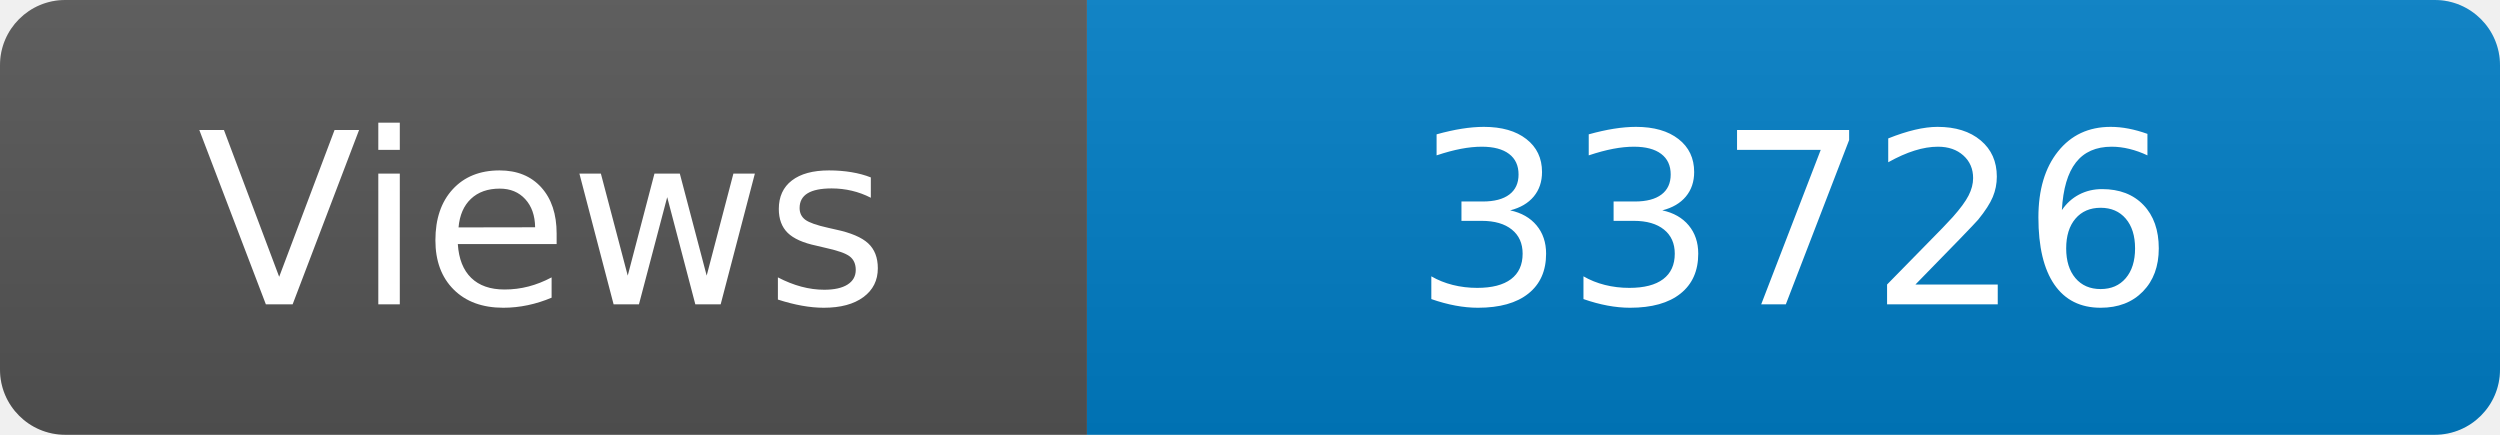
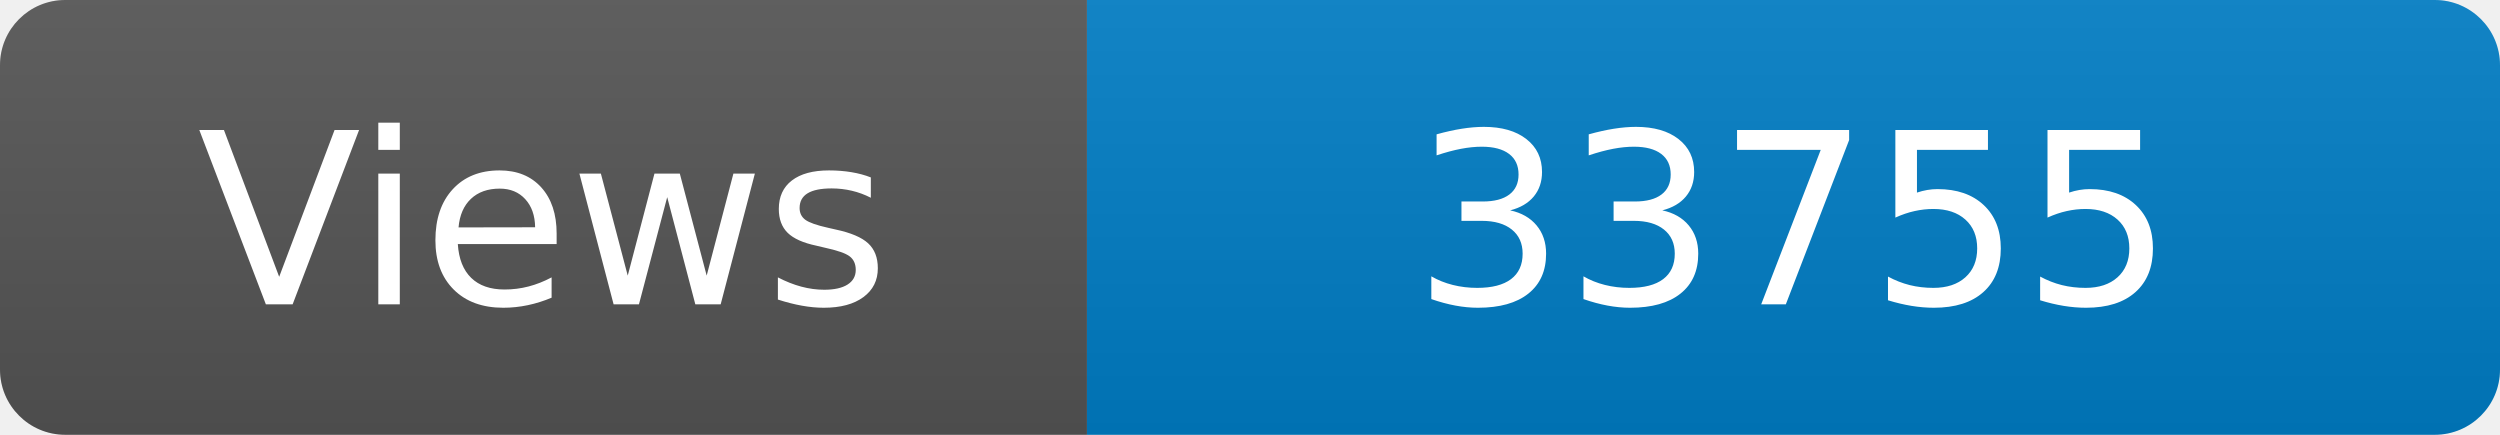
<svg xmlns="http://www.w3.org/2000/svg" width="115" height="20" role="img" aria-label="Maintained?: yes">
  <linearGradient id="s" x2="0" y2="100%">
    <stop offset="0" stop-color="#bbb" stop-opacity=".1" />
    <stop offset="1" stop-opacity=".1" />
  </linearGradient>
  <clipPath id="r">
    <rect width="115" height="20" rx="3" fill="#fff" />
  </clipPath>
  <g clip-path="url(#r)">
    <rect width="50" height="20" fill="#555" />
    <rect x="50" width="160" height="20" fill="#007ec6" />
    <rect width="115" height="20" fill="url(#s)" />
  </g>
  <g fill="#fff" text-anchor="middle" font-family="Verdana,Geneva,DejaVu Sans,sans-serif" font-size="110">
    <text x="250" y="140" transform="scale(.1)" fill="#fff">Views</text>
-     <text x="825" y="140" transform="scale(.1)" fill="#fff">33726</text>
+     <text x="825" y="140" transform="scale(.1)" fill="#fff">33755</text>
  </g>
</svg>
